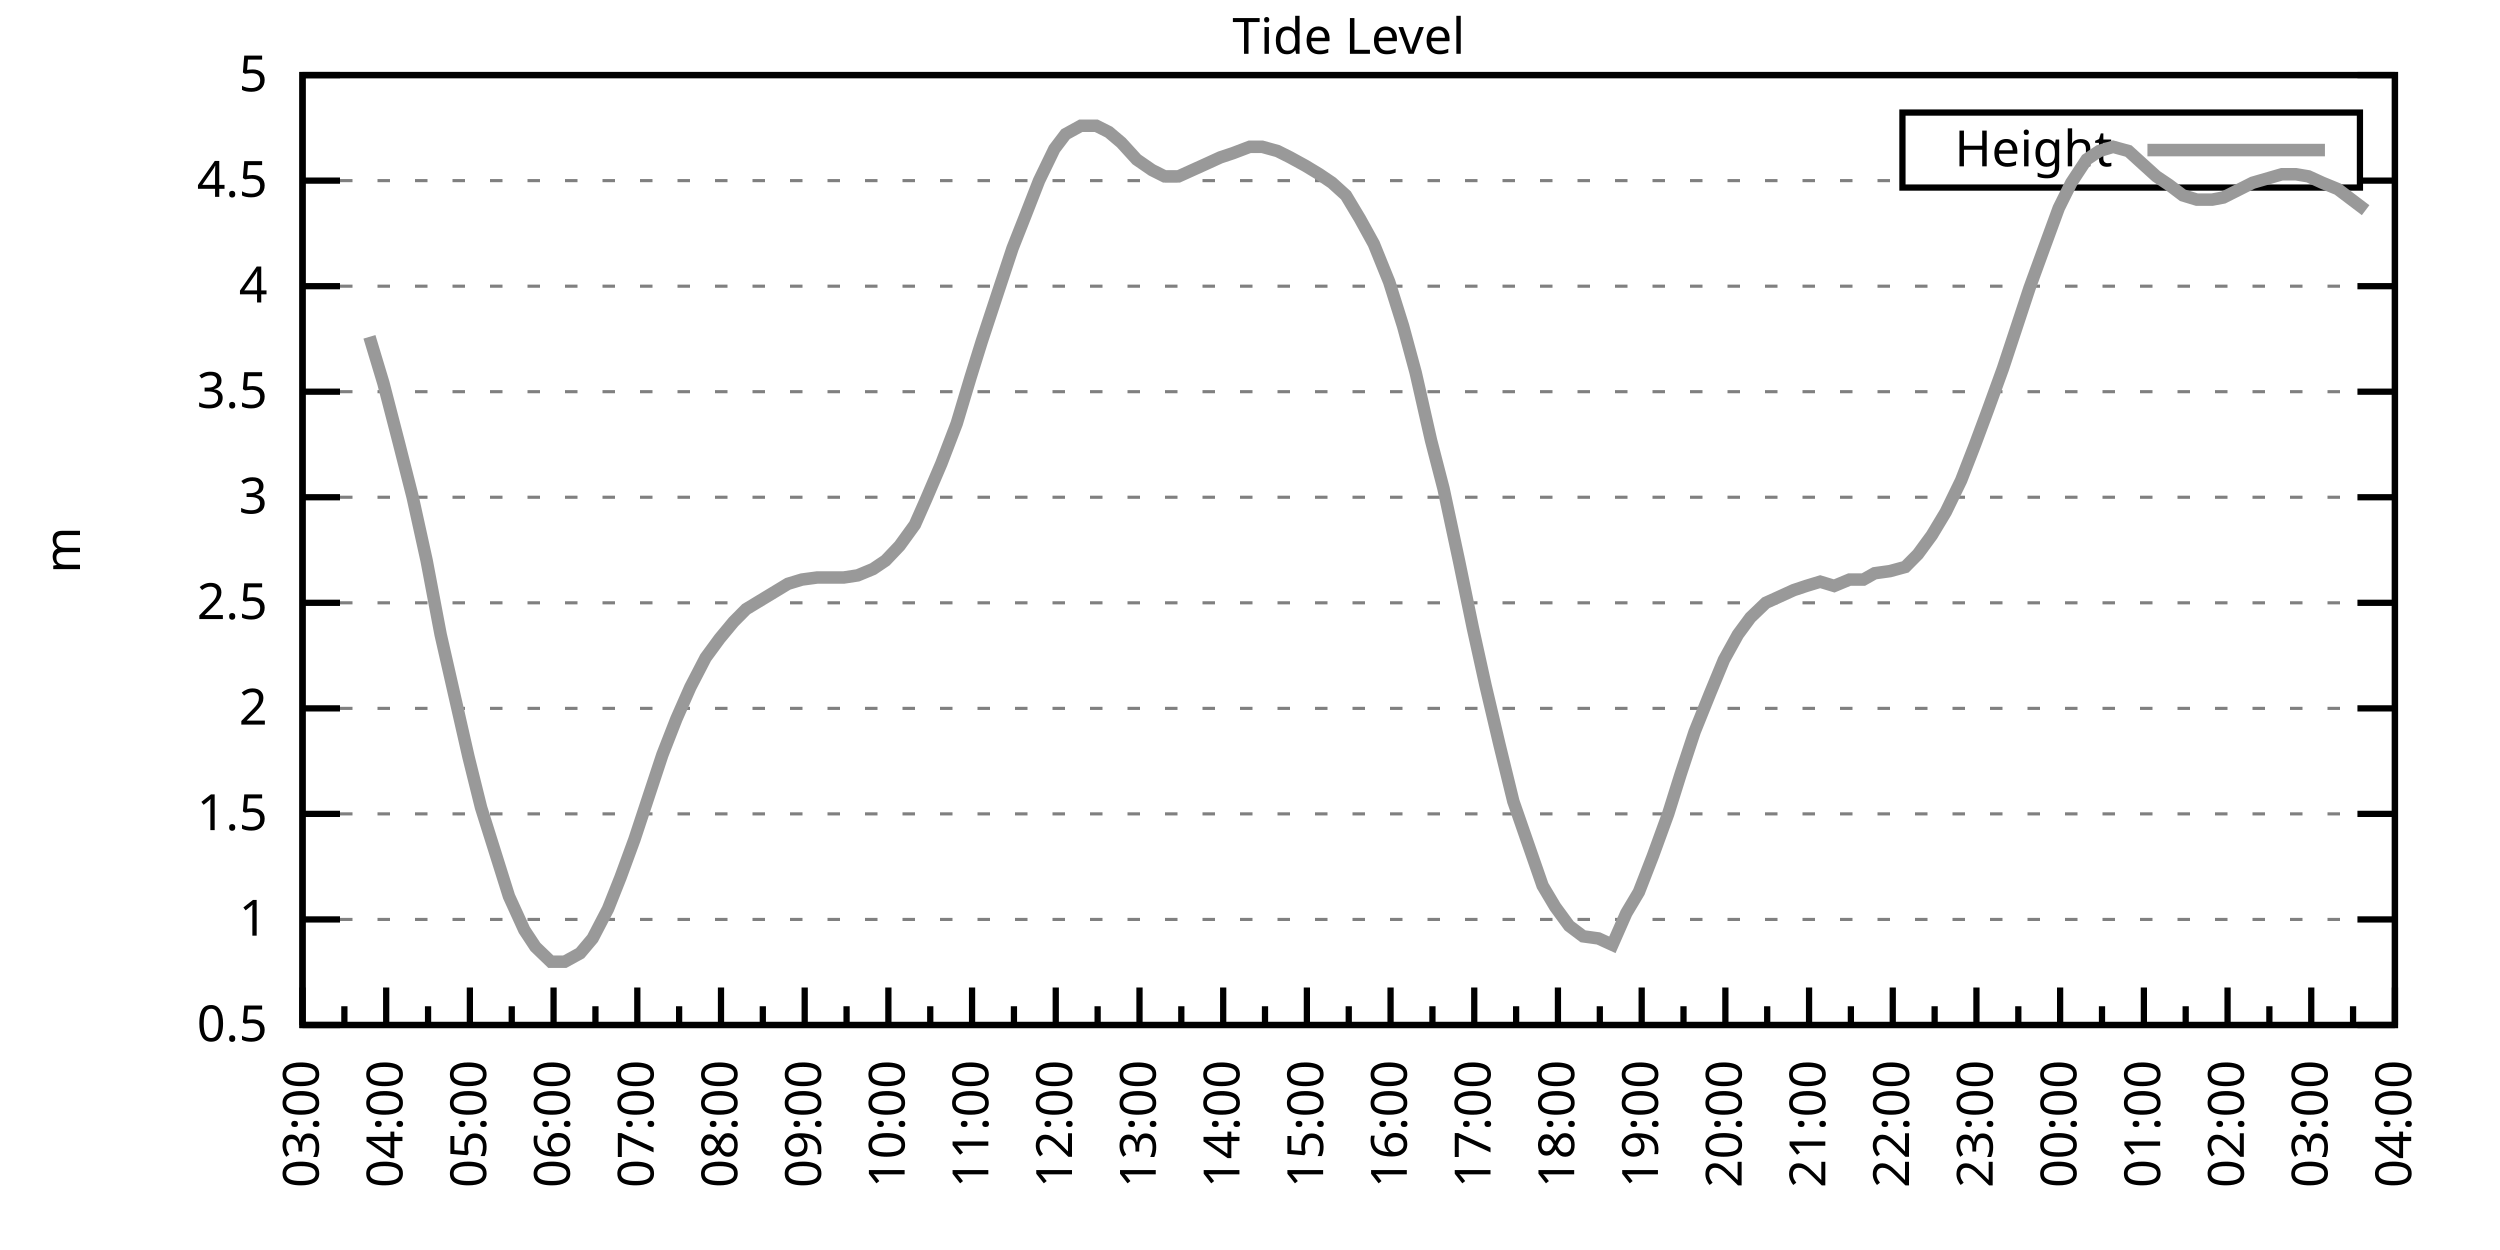
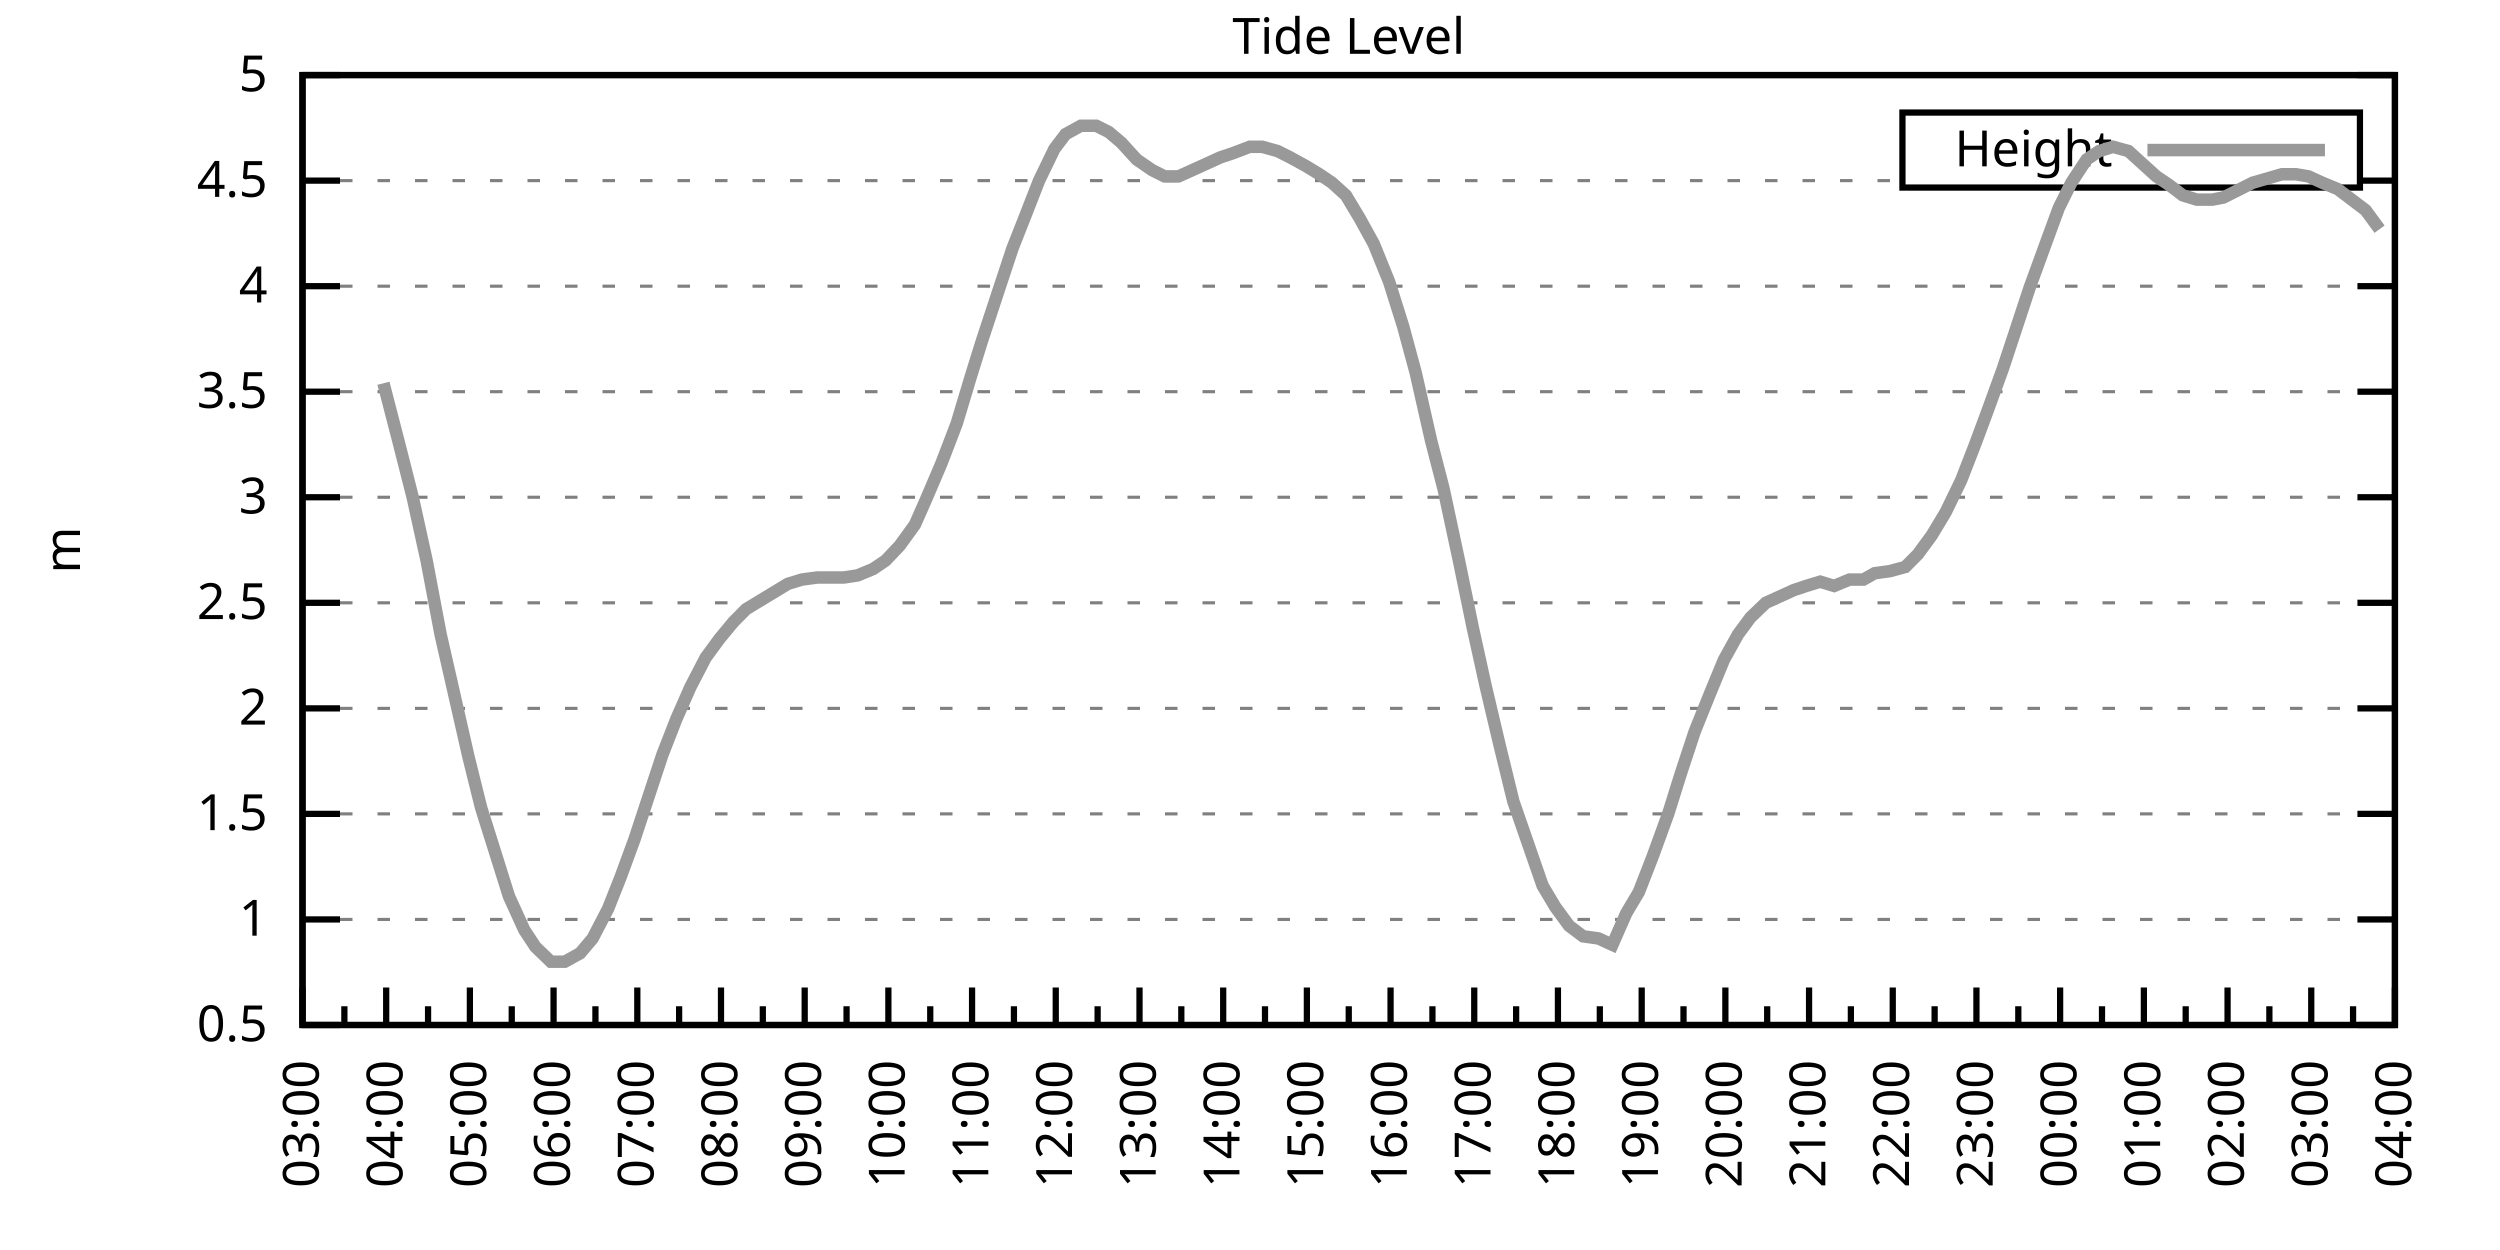
<svg xmlns="http://www.w3.org/2000/svg" xmlns:xlink="http://www.w3.org/1999/xlink" width="400" height="200" viewBox="0 0 400 200">
  <g id="gnuplot_canvas">
    <rect x="0" y="0" width="400" height="200" fill="none" />
    <defs>
      <circle id="gpDot" r="0.5" stroke-width="0.5" stroke="currentColor" />
      <path id="gpPt0" stroke-width="0.333" stroke="currentColor" d="M-1,0 h2 M0,-1 v2" />
      <path id="gpPt1" stroke-width="0.333" stroke="currentColor" d="M-1,-1 L1,1 M1,-1 L-1,1" />
      <path id="gpPt2" stroke-width="0.333" stroke="currentColor" d="M-1,0 L1,0 M0,-1 L0,1 M-1,-1 L1,1 M-1,1 L1,-1" />
      <rect id="gpPt3" stroke-width="0.333" stroke="currentColor" x="-1" y="-1" width="2" height="2" />
      <rect id="gpPt4" stroke-width="0.333" stroke="currentColor" fill="currentColor" x="-1" y="-1" width="2" height="2" />
      <circle id="gpPt5" stroke-width="0.333" stroke="currentColor" cx="0" cy="0" r="1" />
      <use xlink:href="#gpPt5" id="gpPt6" fill="currentColor" stroke="none" />
      <path id="gpPt7" stroke-width="0.333" stroke="currentColor" d="M0,-1.33 L-1.33,0.67 L1.33,0.67 z" />
      <use xlink:href="#gpPt7" id="gpPt8" fill="currentColor" stroke="none" />
      <use xlink:href="#gpPt7" id="gpPt9" stroke="currentColor" transform="rotate(180)" />
      <use xlink:href="#gpPt9" id="gpPt10" fill="currentColor" stroke="none" />
      <use xlink:href="#gpPt3" id="gpPt11" stroke="currentColor" transform="rotate(45)" />
      <use xlink:href="#gpPt11" id="gpPt12" fill="currentColor" stroke="none" />
      <path id="gpPt13" stroke-width="0.333" stroke="currentColor" d="M0,1.330 L1.265,0.411 L0.782,-1.067 L-0.782,-1.076 L-1.265,0.411 z" />
      <use xlink:href="#gpPt13" id="gpPt14" fill="currentColor" stroke="none" />
      <filter id="textbox" filterUnits="objectBoundingBox" x="0" y="0" height="1" width="1">
        <feFlood flood-color="white" flood-opacity="1" result="bgnd" />
        <feComposite in="SourceGraphic" in2="bgnd" operator="atop" />
      </filter>
      <filter id="greybox" filterUnits="objectBoundingBox" x="0" y="0" height="1" width="1">
        <feFlood flood-color="lightgrey" flood-opacity="1" result="grey" />
        <feComposite in="SourceGraphic" in2="grey" operator="atop" />
      </filter>
    </defs>
    <g fill="none" color="white" stroke="currentColor" stroke-width="1.00" stroke-linecap="butt" stroke-linejoin="miter">
</g>
    <g fill="none" color="black" stroke="currentColor" stroke-width="1.00" stroke-linecap="butt" stroke-linejoin="miter">
      <g stroke="none" shape-rendering="crispEdges">
        <polygon fill="rgb(255, 255, 255)" points="48.40,164.00 383.18,164.00 383.18,12.02 48.40,12.02 " />
      </g>
    </g>
    <g fill="none" color="black" stroke="currentColor" stroke-width="1.00" stroke-linecap="butt" stroke-linejoin="miter">
</g>
    <g fill="none" color="black" stroke="black" stroke-width="0.50" stroke-linecap="butt" stroke-linejoin="miter">
</g>
    <g fill="none" color="gray" stroke="currentColor" stroke-width="0.50" stroke-linecap="butt" stroke-linejoin="miter">
      <path stroke="gray" stroke-dasharray="2,4" class="gridline" d="M48.40,164.00 L383.19,164.00  " />
    </g>
    <g fill="none" color="gray" stroke="gray" stroke-width="1.00" stroke-linecap="butt" stroke-linejoin="miter">
</g>
    <g fill="none" color="black" stroke="currentColor" stroke-width="1.00" stroke-linecap="butt" stroke-linejoin="miter">
      <path stroke="black" d="M48.40,164.00 L54.40,164.00 M383.19,164.00 L377.19,164.00  " />
      <g transform="translate(42.80,166.60)" stroke="none" fill="black" font-family="Sans" font-size="8.00" text-anchor="end">
        <text>
          <tspan font-family="Sans"> 0.5</tspan>
        </text>
      </g>
    </g>
    <g fill="none" color="black" stroke="currentColor" stroke-width="1.00" stroke-linecap="butt" stroke-linejoin="miter">
</g>
    <g fill="none" color="black" stroke="black" stroke-width="0.50" stroke-linecap="butt" stroke-linejoin="miter">
</g>
    <g fill="none" color="gray" stroke="currentColor" stroke-width="0.50" stroke-linecap="butt" stroke-linejoin="miter">
      <path stroke="gray" stroke-dasharray="2,4" class="gridline" d="M48.40,147.11 L383.19,147.11  " />
    </g>
    <g fill="none" color="gray" stroke="gray" stroke-width="1.00" stroke-linecap="butt" stroke-linejoin="miter">
</g>
    <g fill="none" color="black" stroke="currentColor" stroke-width="1.00" stroke-linecap="butt" stroke-linejoin="miter">
      <path stroke="black" d="M48.40,147.11 L54.40,147.11 M383.19,147.11 L377.19,147.11  " />
      <g transform="translate(42.80,149.71)" stroke="none" fill="black" font-family="Sans" font-size="8.00" text-anchor="end">
        <text>
          <tspan font-family="Sans"> 1</tspan>
        </text>
      </g>
    </g>
    <g fill="none" color="black" stroke="currentColor" stroke-width="1.00" stroke-linecap="butt" stroke-linejoin="miter">
</g>
    <g fill="none" color="black" stroke="black" stroke-width="0.50" stroke-linecap="butt" stroke-linejoin="miter">
</g>
    <g fill="none" color="gray" stroke="currentColor" stroke-width="0.50" stroke-linecap="butt" stroke-linejoin="miter">
      <path stroke="gray" stroke-dasharray="2,4" class="gridline" d="M48.40,130.22 L383.19,130.22  " />
    </g>
    <g fill="none" color="gray" stroke="gray" stroke-width="1.00" stroke-linecap="butt" stroke-linejoin="miter">
</g>
    <g fill="none" color="black" stroke="currentColor" stroke-width="1.00" stroke-linecap="butt" stroke-linejoin="miter">
      <path stroke="black" d="M48.40,130.22 L54.40,130.22 M383.19,130.22 L377.19,130.22  " />
      <g transform="translate(42.80,132.82)" stroke="none" fill="black" font-family="Sans" font-size="8.00" text-anchor="end">
        <text>
          <tspan font-family="Sans"> 1.5</tspan>
        </text>
      </g>
    </g>
    <g fill="none" color="black" stroke="currentColor" stroke-width="1.00" stroke-linecap="butt" stroke-linejoin="miter">
</g>
    <g fill="none" color="black" stroke="black" stroke-width="0.50" stroke-linecap="butt" stroke-linejoin="miter">
</g>
    <g fill="none" color="gray" stroke="currentColor" stroke-width="0.50" stroke-linecap="butt" stroke-linejoin="miter">
      <path stroke="gray" stroke-dasharray="2,4" class="gridline" d="M48.40,113.34 L383.19,113.34  " />
    </g>
    <g fill="none" color="gray" stroke="gray" stroke-width="1.00" stroke-linecap="butt" stroke-linejoin="miter">
</g>
    <g fill="none" color="black" stroke="currentColor" stroke-width="1.00" stroke-linecap="butt" stroke-linejoin="miter">
      <path stroke="black" d="M48.40,113.34 L54.40,113.34 M383.19,113.34 L377.19,113.34  " />
      <g transform="translate(42.80,115.94)" stroke="none" fill="black" font-family="Sans" font-size="8.00" text-anchor="end">
        <text>
          <tspan font-family="Sans"> 2</tspan>
        </text>
      </g>
    </g>
    <g fill="none" color="black" stroke="currentColor" stroke-width="1.00" stroke-linecap="butt" stroke-linejoin="miter">
</g>
    <g fill="none" color="black" stroke="black" stroke-width="0.50" stroke-linecap="butt" stroke-linejoin="miter">
</g>
    <g fill="none" color="gray" stroke="currentColor" stroke-width="0.50" stroke-linecap="butt" stroke-linejoin="miter">
      <path stroke="gray" stroke-dasharray="2,4" class="gridline" d="M48.40,96.45 L383.19,96.45  " />
    </g>
    <g fill="none" color="gray" stroke="gray" stroke-width="1.00" stroke-linecap="butt" stroke-linejoin="miter">
</g>
    <g fill="none" color="black" stroke="currentColor" stroke-width="1.00" stroke-linecap="butt" stroke-linejoin="miter">
      <path stroke="black" d="M48.40,96.45 L54.40,96.45 M383.19,96.45 L377.19,96.45  " />
      <g transform="translate(42.80,99.05)" stroke="none" fill="black" font-family="Sans" font-size="8.00" text-anchor="end">
        <text>
          <tspan font-family="Sans"> 2.5</tspan>
        </text>
      </g>
    </g>
    <g fill="none" color="black" stroke="currentColor" stroke-width="1.00" stroke-linecap="butt" stroke-linejoin="miter">
</g>
    <g fill="none" color="black" stroke="black" stroke-width="0.50" stroke-linecap="butt" stroke-linejoin="miter">
</g>
    <g fill="none" color="gray" stroke="currentColor" stroke-width="0.50" stroke-linecap="butt" stroke-linejoin="miter">
      <path stroke="gray" stroke-dasharray="2,4" class="gridline" d="M48.40,79.56 L383.19,79.56  " />
    </g>
    <g fill="none" color="gray" stroke="gray" stroke-width="1.00" stroke-linecap="butt" stroke-linejoin="miter">
</g>
    <g fill="none" color="black" stroke="currentColor" stroke-width="1.00" stroke-linecap="butt" stroke-linejoin="miter">
      <path stroke="black" d="M48.40,79.56 L54.40,79.56 M383.19,79.56 L377.19,79.56  " />
      <g transform="translate(42.80,82.16)" stroke="none" fill="black" font-family="Sans" font-size="8.00" text-anchor="end">
        <text>
          <tspan font-family="Sans"> 3</tspan>
        </text>
      </g>
    </g>
    <g fill="none" color="black" stroke="currentColor" stroke-width="1.00" stroke-linecap="butt" stroke-linejoin="miter">
</g>
    <g fill="none" color="black" stroke="black" stroke-width="0.50" stroke-linecap="butt" stroke-linejoin="miter">
</g>
    <g fill="none" color="gray" stroke="currentColor" stroke-width="0.50" stroke-linecap="butt" stroke-linejoin="miter">
      <path stroke="gray" stroke-dasharray="2,4" class="gridline" d="M48.40,62.67 L383.19,62.67  " />
    </g>
    <g fill="none" color="gray" stroke="gray" stroke-width="1.00" stroke-linecap="butt" stroke-linejoin="miter">
</g>
    <g fill="none" color="black" stroke="currentColor" stroke-width="1.00" stroke-linecap="butt" stroke-linejoin="miter">
      <path stroke="black" d="M48.40,62.67 L54.40,62.67 M383.19,62.67 L377.19,62.67  " />
      <g transform="translate(42.80,65.27)" stroke="none" fill="black" font-family="Sans" font-size="8.00" text-anchor="end">
        <text>
          <tspan font-family="Sans"> 3.5</tspan>
        </text>
      </g>
    </g>
    <g fill="none" color="black" stroke="currentColor" stroke-width="1.00" stroke-linecap="butt" stroke-linejoin="miter">
</g>
    <g fill="none" color="black" stroke="black" stroke-width="0.50" stroke-linecap="butt" stroke-linejoin="miter">
</g>
    <g fill="none" color="gray" stroke="currentColor" stroke-width="0.50" stroke-linecap="butt" stroke-linejoin="miter">
      <path stroke="gray" stroke-dasharray="2,4" class="gridline" d="M48.40,45.79 L383.19,45.79  " />
    </g>
    <g fill="none" color="gray" stroke="gray" stroke-width="1.00" stroke-linecap="butt" stroke-linejoin="miter">
</g>
    <g fill="none" color="black" stroke="currentColor" stroke-width="1.00" stroke-linecap="butt" stroke-linejoin="miter">
      <path stroke="black" d="M48.40,45.79 L54.40,45.79 M383.19,45.79 L377.19,45.79  " />
      <g transform="translate(42.80,48.39)" stroke="none" fill="black" font-family="Sans" font-size="8.00" text-anchor="end">
        <text>
          <tspan font-family="Sans"> 4</tspan>
        </text>
      </g>
    </g>
    <g fill="none" color="black" stroke="currentColor" stroke-width="1.00" stroke-linecap="butt" stroke-linejoin="miter">
</g>
    <g fill="none" color="black" stroke="black" stroke-width="0.50" stroke-linecap="butt" stroke-linejoin="miter">
</g>
    <g fill="none" color="gray" stroke="currentColor" stroke-width="0.50" stroke-linecap="butt" stroke-linejoin="miter">
      <path stroke="gray" stroke-dasharray="2,4" class="gridline" d="M48.40,28.90 L304.39,28.90 M377.59,28.90 L383.19,28.90  " />
    </g>
    <g fill="none" color="gray" stroke="gray" stroke-width="1.00" stroke-linecap="butt" stroke-linejoin="miter">
</g>
    <g fill="none" color="black" stroke="currentColor" stroke-width="1.00" stroke-linecap="butt" stroke-linejoin="miter">
      <path stroke="black" d="M48.40,28.90 L54.40,28.90 M383.19,28.90 L377.19,28.90  " />
      <g transform="translate(42.80,31.50)" stroke="none" fill="black" font-family="Sans" font-size="8.00" text-anchor="end">
        <text>
          <tspan font-family="Sans"> 4.5</tspan>
        </text>
      </g>
    </g>
    <g fill="none" color="black" stroke="currentColor" stroke-width="1.00" stroke-linecap="butt" stroke-linejoin="miter">
</g>
    <g fill="none" color="black" stroke="black" stroke-width="0.50" stroke-linecap="butt" stroke-linejoin="miter">
</g>
    <g fill="none" color="gray" stroke="currentColor" stroke-width="0.50" stroke-linecap="butt" stroke-linejoin="miter">
      <path stroke="gray" stroke-dasharray="2,4" class="gridline" d="M48.40,12.01 L383.19,12.01  " />
    </g>
    <g fill="none" color="gray" stroke="gray" stroke-width="1.00" stroke-linecap="butt" stroke-linejoin="miter">
</g>
    <g fill="none" color="black" stroke="currentColor" stroke-width="1.00" stroke-linecap="butt" stroke-linejoin="miter">
      <path stroke="black" d="M48.40,12.01 L54.40,12.01 M383.19,12.01 L377.19,12.01  " />
      <g transform="translate(42.80,14.61)" stroke="none" fill="black" font-family="Sans" font-size="8.00" text-anchor="end">
        <text>
          <tspan font-family="Sans"> 5</tspan>
        </text>
      </g>
    </g>
    <g fill="none" color="black" stroke="currentColor" stroke-width="1.00" stroke-linecap="butt" stroke-linejoin="miter">
      <path stroke="black" d="M48.40,164.00 L48.40,158.00  " />
      <g transform="translate(51.00,169.60) rotate(270)" stroke="none" fill="black" font-family="Sans" font-size="8.00" text-anchor="end">
        <text>
          <tspan font-family="Sans">03:00</tspan>
        </text>
      </g>
    </g>
    <g fill="none" color="black" stroke="currentColor" stroke-width="1.00" stroke-linecap="butt" stroke-linejoin="miter">
      <path stroke="black" d="M55.10,164.00 L55.10,161.00 M61.79,164.00 L61.79,158.00  " />
      <g transform="translate(64.39,169.60) rotate(270)" stroke="none" fill="black" font-family="Sans" font-size="8.00" text-anchor="end">
        <text>
          <tspan font-family="Sans">04:00</tspan>
        </text>
      </g>
    </g>
    <g fill="none" color="black" stroke="currentColor" stroke-width="1.00" stroke-linecap="butt" stroke-linejoin="miter">
      <path stroke="black" d="M68.49,164.00 L68.49,161.00 M75.18,164.00 L75.18,158.00  " />
      <g transform="translate(77.78,169.60) rotate(270)" stroke="none" fill="black" font-family="Sans" font-size="8.00" text-anchor="end">
        <text>
          <tspan font-family="Sans">05:00</tspan>
        </text>
      </g>
    </g>
    <g fill="none" color="black" stroke="currentColor" stroke-width="1.00" stroke-linecap="butt" stroke-linejoin="miter">
      <path stroke="black" d="M81.88,164.00 L81.88,161.00 M88.57,164.00 L88.57,158.00  " />
      <g transform="translate(91.17,169.60) rotate(270)" stroke="none" fill="black" font-family="Sans" font-size="8.00" text-anchor="end">
        <text>
          <tspan font-family="Sans">06:00</tspan>
        </text>
      </g>
    </g>
    <g fill="none" color="black" stroke="currentColor" stroke-width="1.00" stroke-linecap="butt" stroke-linejoin="miter">
      <path stroke="black" d="M95.27,164.00 L95.27,161.00 M101.97,164.00 L101.97,158.00  " />
      <g transform="translate(104.57,169.60) rotate(270)" stroke="none" fill="black" font-family="Sans" font-size="8.00" text-anchor="end">
        <text>
          <tspan font-family="Sans">07:00</tspan>
        </text>
      </g>
    </g>
    <g fill="none" color="black" stroke="currentColor" stroke-width="1.00" stroke-linecap="butt" stroke-linejoin="miter">
      <path stroke="black" d="M108.66,164.00 L108.66,161.00 M115.36,164.00 L115.36,158.00  " />
      <g transform="translate(117.96,169.60) rotate(270)" stroke="none" fill="black" font-family="Sans" font-size="8.00" text-anchor="end">
        <text>
          <tspan font-family="Sans">08:00</tspan>
        </text>
      </g>
    </g>
    <g fill="none" color="black" stroke="currentColor" stroke-width="1.00" stroke-linecap="butt" stroke-linejoin="miter">
      <path stroke="black" d="M122.05,164.00 L122.05,161.00 M128.75,164.00 L128.75,158.00  " />
      <g transform="translate(131.35,169.60) rotate(270)" stroke="none" fill="black" font-family="Sans" font-size="8.00" text-anchor="end">
        <text>
          <tspan font-family="Sans">09:00</tspan>
        </text>
      </g>
    </g>
    <g fill="none" color="black" stroke="currentColor" stroke-width="1.00" stroke-linecap="butt" stroke-linejoin="miter">
      <path stroke="black" d="M135.45,164.00 L135.45,161.00 M142.14,164.00 L142.14,158.00  " />
      <g transform="translate(144.74,169.60) rotate(270)" stroke="none" fill="black" font-family="Sans" font-size="8.00" text-anchor="end">
        <text>
          <tspan font-family="Sans">10:00</tspan>
        </text>
      </g>
    </g>
    <g fill="none" color="black" stroke="currentColor" stroke-width="1.00" stroke-linecap="butt" stroke-linejoin="miter">
      <path stroke="black" d="M148.84,164.00 L148.84,161.00 M155.53,164.00 L155.53,158.00  " />
      <g transform="translate(158.13,169.60) rotate(270)" stroke="none" fill="black" font-family="Sans" font-size="8.00" text-anchor="end">
        <text>
          <tspan font-family="Sans">11:00</tspan>
        </text>
      </g>
    </g>
    <g fill="none" color="black" stroke="currentColor" stroke-width="1.00" stroke-linecap="butt" stroke-linejoin="miter">
      <path stroke="black" d="M162.23,164.00 L162.23,161.00 M168.92,164.00 L168.92,158.00  " />
      <g transform="translate(171.52,169.60) rotate(270)" stroke="none" fill="black" font-family="Sans" font-size="8.00" text-anchor="end">
        <text>
          <tspan font-family="Sans">12:00</tspan>
        </text>
      </g>
    </g>
    <g fill="none" color="black" stroke="currentColor" stroke-width="1.00" stroke-linecap="butt" stroke-linejoin="miter">
      <path stroke="black" d="M175.62,164.00 L175.62,161.00 M182.32,164.00 L182.32,158.00  " />
      <g transform="translate(184.92,169.60) rotate(270)" stroke="none" fill="black" font-family="Sans" font-size="8.00" text-anchor="end">
        <text>
          <tspan font-family="Sans">13:00</tspan>
        </text>
      </g>
    </g>
    <g fill="none" color="black" stroke="currentColor" stroke-width="1.00" stroke-linecap="butt" stroke-linejoin="miter">
      <path stroke="black" d="M189.01,164.00 L189.01,161.00 M195.71,164.00 L195.71,158.00  " />
      <g transform="translate(198.31,169.60) rotate(270)" stroke="none" fill="black" font-family="Sans" font-size="8.00" text-anchor="end">
        <text>
          <tspan font-family="Sans">14:00</tspan>
        </text>
      </g>
    </g>
    <g fill="none" color="black" stroke="currentColor" stroke-width="1.00" stroke-linecap="butt" stroke-linejoin="miter">
      <path stroke="black" d="M202.40,164.00 L202.40,161.00 M209.10,164.00 L209.10,158.00  " />
      <g transform="translate(211.70,169.60) rotate(270)" stroke="none" fill="black" font-family="Sans" font-size="8.00" text-anchor="end">
        <text>
          <tspan font-family="Sans">15:00</tspan>
        </text>
      </g>
    </g>
    <g fill="none" color="black" stroke="currentColor" stroke-width="1.00" stroke-linecap="butt" stroke-linejoin="miter">
      <path stroke="black" d="M215.80,164.00 L215.80,161.00 M222.49,164.00 L222.49,158.00  " />
      <g transform="translate(225.09,169.60) rotate(270)" stroke="none" fill="black" font-family="Sans" font-size="8.00" text-anchor="end">
        <text>
          <tspan font-family="Sans">16:00</tspan>
        </text>
      </g>
    </g>
    <g fill="none" color="black" stroke="currentColor" stroke-width="1.00" stroke-linecap="butt" stroke-linejoin="miter">
      <path stroke="black" d="M229.19,164.00 L229.19,161.00 M235.88,164.00 L235.88,158.00  " />
      <g transform="translate(238.48,169.60) rotate(270)" stroke="none" fill="black" font-family="Sans" font-size="8.00" text-anchor="end">
        <text>
          <tspan font-family="Sans">17:00</tspan>
        </text>
      </g>
    </g>
    <g fill="none" color="black" stroke="currentColor" stroke-width="1.00" stroke-linecap="butt" stroke-linejoin="miter">
      <path stroke="black" d="M242.58,164.00 L242.58,161.00 M249.27,164.00 L249.27,158.00  " />
      <g transform="translate(251.87,169.60) rotate(270)" stroke="none" fill="black" font-family="Sans" font-size="8.00" text-anchor="end">
        <text>
          <tspan font-family="Sans">18:00</tspan>
        </text>
      </g>
    </g>
    <g fill="none" color="black" stroke="currentColor" stroke-width="1.00" stroke-linecap="butt" stroke-linejoin="miter">
      <path stroke="black" d="M255.97,164.00 L255.97,161.00 M262.67,164.00 L262.67,158.00  " />
      <g transform="translate(265.27,169.60) rotate(270)" stroke="none" fill="black" font-family="Sans" font-size="8.00" text-anchor="end">
        <text>
          <tspan font-family="Sans">19:00</tspan>
        </text>
      </g>
    </g>
    <g fill="none" color="black" stroke="currentColor" stroke-width="1.00" stroke-linecap="butt" stroke-linejoin="miter">
      <path stroke="black" d="M269.36,164.00 L269.36,161.00 M276.06,164.00 L276.06,158.00  " />
      <g transform="translate(278.66,169.60) rotate(270)" stroke="none" fill="black" font-family="Sans" font-size="8.00" text-anchor="end">
        <text>
          <tspan font-family="Sans">20:00</tspan>
        </text>
      </g>
    </g>
    <g fill="none" color="black" stroke="currentColor" stroke-width="1.00" stroke-linecap="butt" stroke-linejoin="miter">
      <path stroke="black" d="M282.75,164.00 L282.75,161.00 M289.45,164.00 L289.45,158.00  " />
      <g transform="translate(292.05,169.60) rotate(270)" stroke="none" fill="black" font-family="Sans" font-size="8.00" text-anchor="end">
        <text>
          <tspan font-family="Sans">21:00</tspan>
        </text>
      </g>
    </g>
    <g fill="none" color="black" stroke="currentColor" stroke-width="1.00" stroke-linecap="butt" stroke-linejoin="miter">
      <path stroke="black" d="M296.14,164.00 L296.14,161.00 M302.84,164.00 L302.84,158.00  " />
      <g transform="translate(305.44,169.60) rotate(270)" stroke="none" fill="black" font-family="Sans" font-size="8.00" text-anchor="end">
        <text>
          <tspan font-family="Sans">22:00</tspan>
        </text>
      </g>
    </g>
    <g fill="none" color="black" stroke="currentColor" stroke-width="1.00" stroke-linecap="butt" stroke-linejoin="miter">
      <path stroke="black" d="M309.54,164.00 L309.54,161.00 M316.23,164.00 L316.23,158.00  " />
      <g transform="translate(318.83,169.60) rotate(270)" stroke="none" fill="black" font-family="Sans" font-size="8.00" text-anchor="end">
        <text>
          <tspan font-family="Sans">23:00</tspan>
        </text>
      </g>
    </g>
    <g fill="none" color="black" stroke="currentColor" stroke-width="1.00" stroke-linecap="butt" stroke-linejoin="miter">
      <path stroke="black" d="M322.93,164.00 L322.93,161.00 M329.62,164.00 L329.62,158.00  " />
      <g transform="translate(332.22,169.60) rotate(270)" stroke="none" fill="black" font-family="Sans" font-size="8.00" text-anchor="end">
        <text>
          <tspan font-family="Sans">00:00</tspan>
        </text>
      </g>
    </g>
    <g fill="none" color="black" stroke="currentColor" stroke-width="1.00" stroke-linecap="butt" stroke-linejoin="miter">
      <path stroke="black" d="M336.32,164.00 L336.32,161.00 M343.02,164.00 L343.02,158.00  " />
      <g transform="translate(345.62,169.60) rotate(270)" stroke="none" fill="black" font-family="Sans" font-size="8.00" text-anchor="end">
        <text>
          <tspan font-family="Sans">01:00</tspan>
        </text>
      </g>
    </g>
    <g fill="none" color="black" stroke="currentColor" stroke-width="1.00" stroke-linecap="butt" stroke-linejoin="miter">
      <path stroke="black" d="M349.71,164.00 L349.71,161.00 M356.41,164.00 L356.41,158.00  " />
      <g transform="translate(359.01,169.60) rotate(270)" stroke="none" fill="black" font-family="Sans" font-size="8.00" text-anchor="end">
        <text>
          <tspan font-family="Sans">02:00</tspan>
        </text>
      </g>
    </g>
    <g fill="none" color="black" stroke="currentColor" stroke-width="1.00" stroke-linecap="butt" stroke-linejoin="miter">
      <path stroke="black" d="M363.10,164.00 L363.10,161.00 M369.80,164.00 L369.80,158.00  " />
      <g transform="translate(372.40,169.60) rotate(270)" stroke="none" fill="black" font-family="Sans" font-size="8.00" text-anchor="end">
        <text>
          <tspan font-family="Sans">03:00</tspan>
        </text>
      </g>
    </g>
    <g fill="none" color="black" stroke="currentColor" stroke-width="1.00" stroke-linecap="butt" stroke-linejoin="miter">
      <path stroke="black" d="M376.49,164.00 L376.49,161.00 M383.19,164.00 L383.19,158.00  " />
      <g transform="translate(385.79,169.60) rotate(270)" stroke="none" fill="black" font-family="Sans" font-size="8.00" text-anchor="end">
        <text>
          <tspan font-family="Sans">04:00</tspan>
        </text>
      </g>
    </g>
    <g fill="none" color="black" stroke="currentColor" stroke-width="1.00" stroke-linecap="butt" stroke-linejoin="miter">
</g>
    <g fill="none" color="black" stroke="currentColor" stroke-width="1.00" stroke-linecap="butt" stroke-linejoin="miter">
      <path stroke="black" d="M48.40,12.01 L48.40,164.00 L383.19,164.00 L383.19,12.01 L48.40,12.01 Z  " />
    </g>
    <g fill="none" color="black" stroke="currentColor" stroke-width="1.00" stroke-linecap="butt" stroke-linejoin="miter">
      <g transform="translate(12.80,88.01) rotate(270)" stroke="none" fill="black" font-family="Sans" font-size="8.00" text-anchor="middle">
        <text>
          <tspan font-family="Sans">m</tspan>
        </text>
      </g>
    </g>
    <g fill="none" color="black" stroke="currentColor" stroke-width="1.00" stroke-linecap="butt" stroke-linejoin="miter">
</g>
    <g fill="none" color="black" stroke="currentColor" stroke-width="1.00" stroke-linecap="butt" stroke-linejoin="miter">
      <path stroke="black" d="M304.39,30.01 L304.39,18.01 L377.59,18.01 L377.59,30.01 L304.39,30.01 Z  " />
    </g>
    <g id="Tide_level_plot_1">
      <g fill="none" color="white" stroke="black" stroke-width="2.00" stroke-linecap="butt" stroke-linejoin="miter">
</g>
      <g fill="none" color="black" stroke="currentColor" stroke-width="2.00" stroke-linecap="butt" stroke-linejoin="miter">
        <g transform="translate(337.99,26.61)" stroke="none" fill="black" font-family="Sans" font-size="8.00" text-anchor="end">
          <text>
            <tspan font-family="Sans">Height</tspan>
          </text>
        </g>
      </g>
      <g fill="none" color="black" stroke="currentColor" stroke-width="2.00" stroke-linecap="butt" stroke-linejoin="miter">
-         <path stroke="rgb(153, 153, 153)" d="M343.59,24.01 L371.99,24.01 M59.11,53.89 L61.35,61.32 L63.80,70.78 L66.03,79.56 L68.26,89.69 L70.50,101.52   L74.96,121.11 L76.97,129.21 L79.20,136.30 L81.43,143.40 L83.89,148.80 L85.67,151.50 L88.13,153.87 L90.36,153.87   L92.82,152.52 L94.82,150.15 L97.28,145.42 L99.29,140.36 L101.52,134.28 L103.75,127.52 L105.98,120.77 L108.22,115.03   L110.45,109.96 L112.90,105.23 L115.13,102.19 L117.37,99.49 L119.38,97.46 L121.61,96.11 L123.84,94.76 L126.07,93.41   L128.30,92.73 L130.76,92.40 L132.99,92.40 L135.00,92.40 L137.23,92.06 L139.69,91.04 L141.69,89.69 L143.93,87.33   L146.38,83.95 L148.17,79.90 L150.62,74.16 L153.08,67.74 L155.31,60.31 L157.10,54.57 L159.55,47.14 L162.01,39.71   L164.01,34.64 L166.25,28.90 L168.70,23.83 L170.49,21.47 L172.94,20.12 L175.40,20.12 L177.41,21.13 L179.41,22.82   L181.87,25.52 L184.32,27.21 L186.33,28.22 L188.57,28.22 L190.80,27.21 L193.03,26.20 L195.26,25.18 L197.27,24.51   L199.95,23.49 L201.96,23.49 L204.41,24.17 L206.42,25.18 L208.88,26.53 L211.11,27.88 L213.12,29.24 L215.35,31.26   L217.58,34.98 L219.81,39.03 L222.27,45.11 L224.50,52.20 L226.51,59.63 L228.96,70.44 L230.97,78.21 L233.43,89.69   L235.66,100.50 L237.67,109.62 L239.90,119.08 L242.13,128.20 L244.59,135.29 L246.82,141.71 L248.83,145.09 L251.06,148.13   L253.29,149.81 L255.75,150.15 L257.98,151.17 L260.21,146.10 L262.22,142.72 L264.45,136.98 L266.91,130.22 L268.92,123.81   L271.15,117.05 L273.60,110.97 L275.83,105.57 L278.07,101.52 L280.07,98.81 L282.53,96.45 L284.76,95.44 L286.99,94.42   L289.00,93.75 L291.23,93.07 L293.47,93.75 L295.92,92.73 L298.15,92.73 L299.94,91.72 L302.39,91.38 L304.85,90.71   L306.86,88.68 L309.09,85.64 L311.32,81.93 L313.78,76.86 L316.01,71.12 L318.02,65.71 L320.47,58.96 L322.48,52.88   L324.71,46.12 L327.17,39.37 L329.40,33.29 L331.41,29.24 L333.86,25.52 L335.87,24.17 L338.10,23.49 L340.56,24.17   L342.79,26.20 L345.02,28.22 L347.03,29.57 L349.26,31.26 L351.50,31.94 L353.95,31.94 L355.74,31.60 L358.42,30.25   L360.42,29.24 L365.11,27.88 L367.34,27.88 L369.35,28.22 L371.58,29.24 L374.04,30.25 L375.82,31.60 L378.50,33.63    " />
+         <path stroke="rgb(153, 153, 153)" d="M343.59,24.01 L371.99,24.01 M61.35,61.32 L63.80,70.78 L66.03,79.56 L68.26,89.69 L70.50,101.52 L74.96,121.11   L76.97,129.21 L79.20,136.30 L81.43,143.40 L83.89,148.80 L85.67,151.50 L88.13,153.87 L90.36,153.87 L92.82,152.52   L94.82,150.15 L97.28,145.42 L99.29,140.36 L101.52,134.28 L103.75,127.52 L105.98,120.77 L108.22,115.03 L110.45,109.96   L112.90,105.23 L115.13,102.19 L117.37,99.49 L119.38,97.46 L121.61,96.11 L123.84,94.76 L126.07,93.41 L128.30,92.73   L130.76,92.40 L132.99,92.40 L135.00,92.40 L137.23,92.06 L139.69,91.04 L141.69,89.69 L143.93,87.33 L146.38,83.95   L148.17,79.90 L150.62,74.16 L153.08,67.74 L155.31,60.31 L157.10,54.57 L159.55,47.14 L162.01,39.71 L164.01,34.64   L166.25,28.90 L168.70,23.83 L170.49,21.47 L172.94,20.12 L175.40,20.12 L177.41,21.13 L179.41,22.82 L181.87,25.52   L184.32,27.21 L186.33,28.22 L188.57,28.22 L190.80,27.21 L193.03,26.20 L195.26,25.18 L197.27,24.51 L199.95,23.49   L201.96,23.49 L204.41,24.17 L206.42,25.18 L208.88,26.53 L211.11,27.88 L213.12,29.24 L215.35,31.26 L217.58,34.98   L219.81,39.03 L222.27,45.11 L224.50,52.20 L226.51,59.63 L228.96,70.44 L230.97,78.21 L233.43,89.69 L235.66,100.50   L237.67,109.62 L239.90,119.08 L242.13,128.20 L244.59,135.29 L246.82,141.71 L248.83,145.09 L251.06,148.13 L253.29,149.81   L255.75,150.15 L257.98,151.17 L260.21,146.10 L262.22,142.72 L264.45,136.98 L266.91,130.22 L268.92,123.81 L271.15,117.05   L273.60,110.97 L275.83,105.57 L278.07,101.52 L280.07,98.81 L282.53,96.45 L284.76,95.44 L286.99,94.42 L289.00,93.75   L291.23,93.07 L293.47,93.75 L295.92,92.73 L298.15,92.73 L299.94,91.72 L302.39,91.38 L304.85,90.71 L306.86,88.68   L309.09,85.64 L311.32,81.93 L313.78,76.86 L316.01,71.12 L318.02,65.71 L320.47,58.96 L322.48,52.88 L324.71,46.12   L327.17,39.37 L329.40,33.29 L331.41,29.24 L333.86,25.52 L335.87,24.17 L338.10,23.49 L340.56,24.17 L342.79,26.20   L345.02,28.22 L347.03,29.57 L349.26,31.26 L351.50,31.94 L353.95,31.94 L355.74,31.60 L358.42,30.25 L360.42,29.24   L365.11,27.88 L367.34,27.88 L369.35,28.22 L371.58,29.24 L374.04,30.25 L375.82,31.60 L378.50,33.63 L380.73,36.67    " />
      </g>
    </g>
    <g fill="none" color="black" stroke="currentColor" stroke-width="2.00" stroke-linecap="butt" stroke-linejoin="miter">
</g>
    <g fill="none" color="black" stroke="black" stroke-width="1.00" stroke-linecap="butt" stroke-linejoin="miter">
</g>
    <g fill="none" color="black" stroke="currentColor" stroke-width="1.00" stroke-linecap="butt" stroke-linejoin="miter">
      <path stroke="black" d="M48.40,12.01 L48.40,164.00 L383.19,164.00 L383.19,12.01 L48.40,12.01 Z  " />
    </g>
    <g fill="none" color="black" stroke="currentColor" stroke-width="1.00" stroke-linecap="butt" stroke-linejoin="miter">
      <g transform="translate(215.79,8.61)" stroke="none" fill="black" font-family="Sans" font-size="8.00" text-anchor="middle">
        <text>
          <tspan font-family="Sans">Tide Level</tspan>
        </text>
      </g>
    </g>
    <g fill="none" color="black" stroke="currentColor" stroke-width="1.00" stroke-linecap="butt" stroke-linejoin="miter">
</g>
  </g>
</svg>
